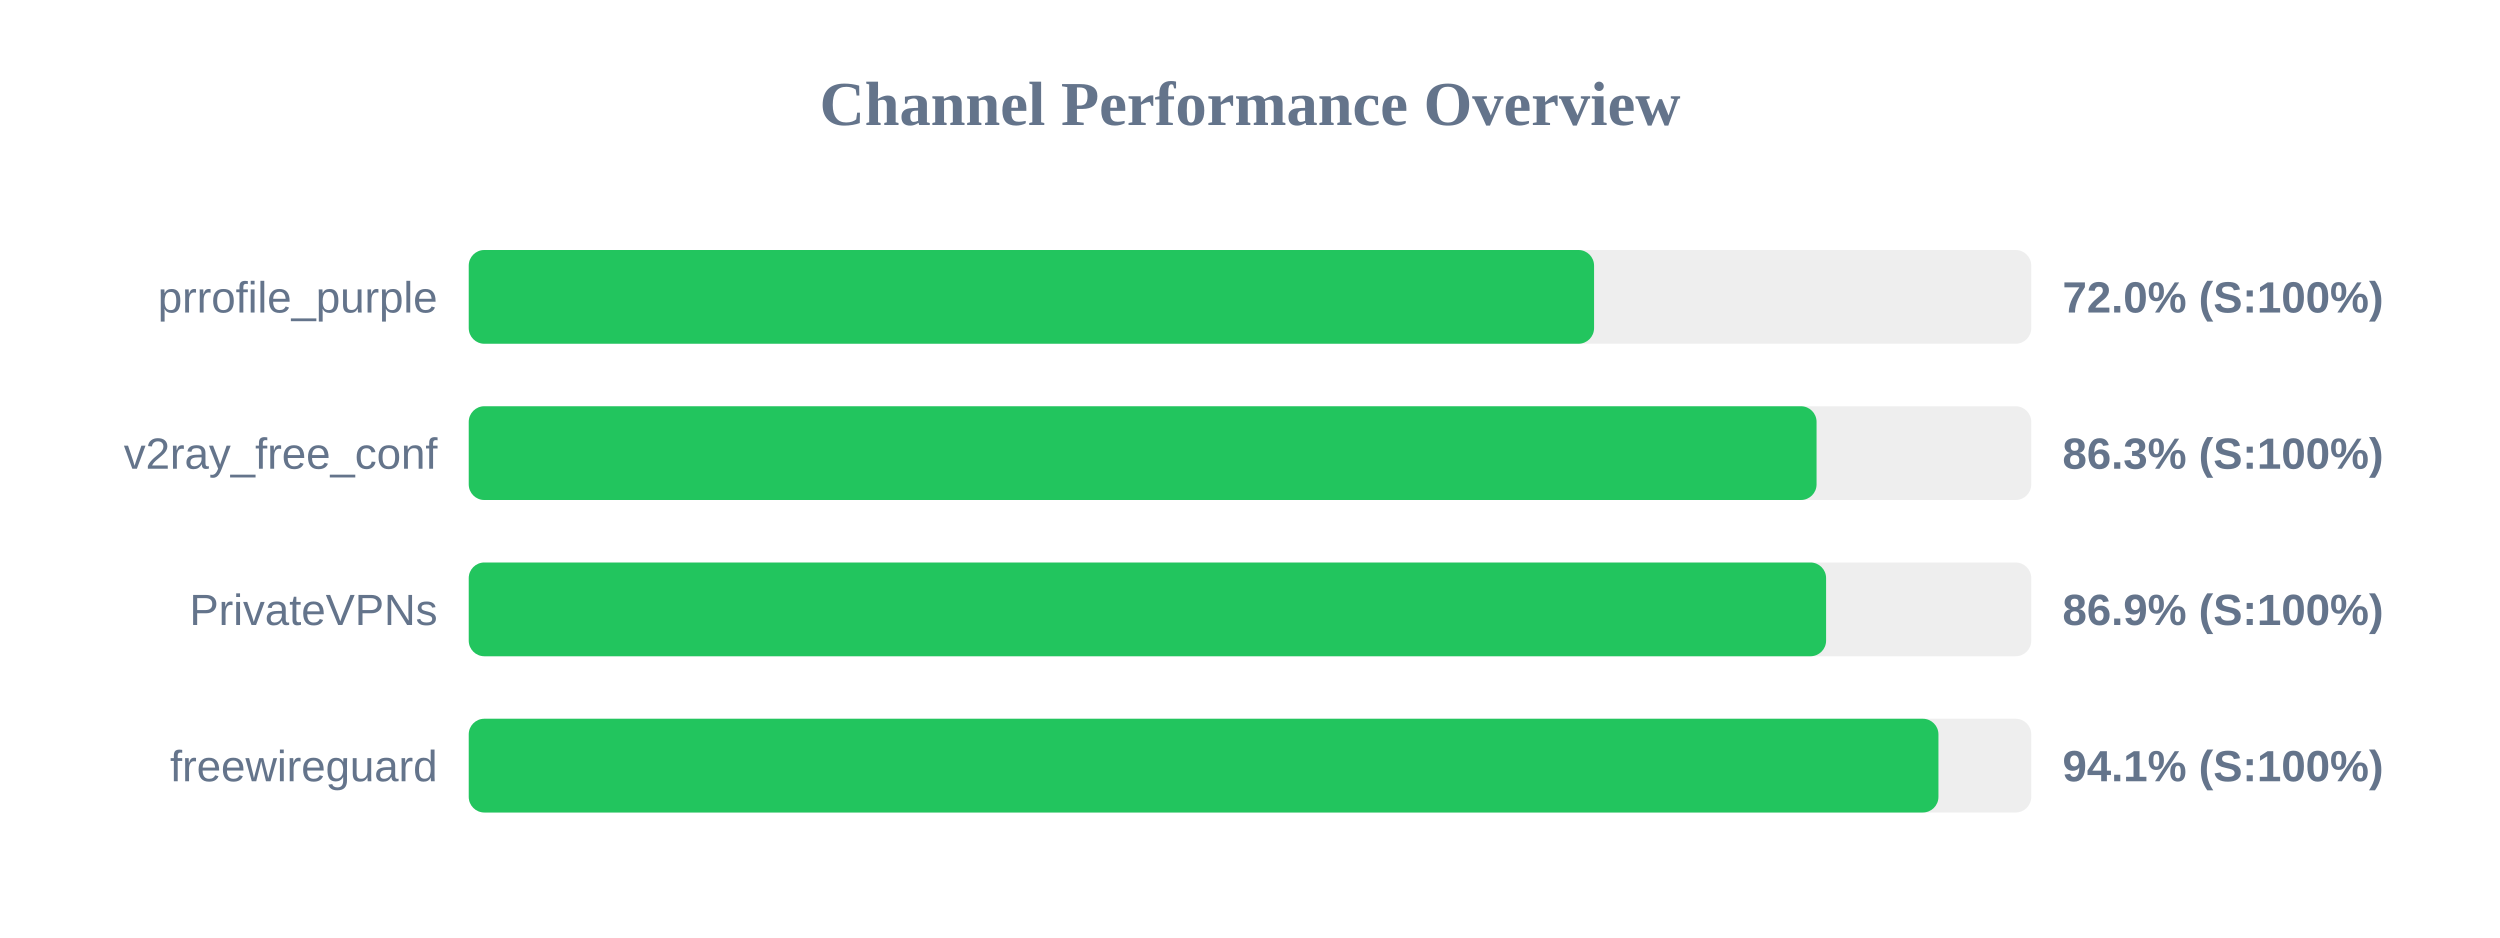
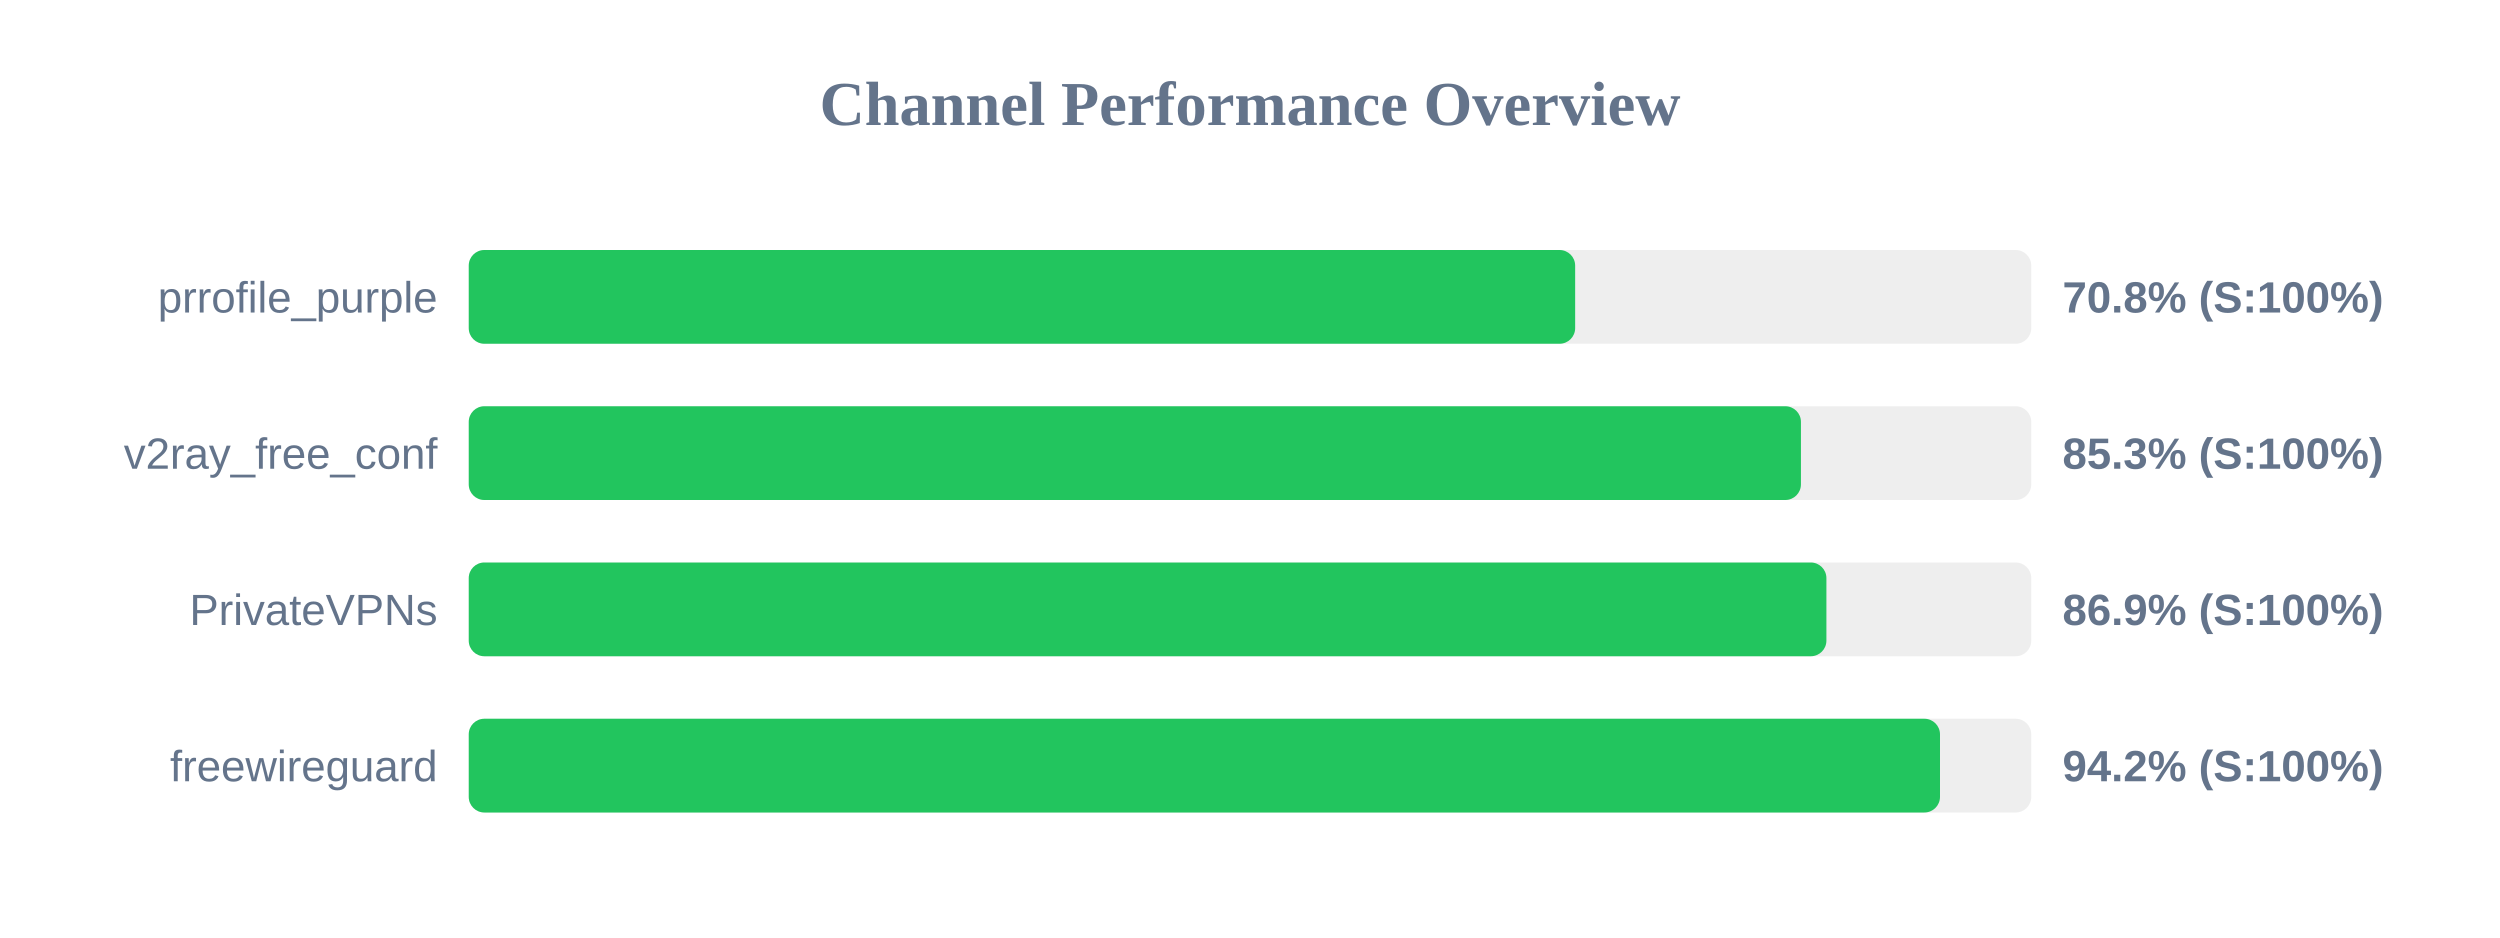
<svg xmlns="http://www.w3.org/2000/svg" width="800" height="300" version="1.1">
  <style>
        .row { font: 14px Arial; fill: #64748b; }
        .score { font: bold 14px Arial; fill: #64748b; }
    </style>
  <text x="400" y="40" text-anchor="middle" font-size="20px" font-weight="bold" fill="#64748b">Channel Performance Overview</text>
  <rect x="150" y="80" width="500" height="30" fill="#eee" rx="5" />
-   <rect x="150" y="80" width="360.1" height="30" fill="#22c55e" rx="5" />
+   <rect x="150" y="80" width="354.05" height="30" fill="#22c55e" rx="5" />
  <text x="140" y="100" text-anchor="end" class="row">prrofile_purple</text>
-   <text x="660" y="100" text-anchor="start" class="score">72.0% (S:100%)</text>
+   <text x="660" y="100" text-anchor="start" class="score">70.8% (S:100%)</text>
  <rect x="150" y="130" width="500" height="30" fill="#eee" rx="5" />
-   <rect x="150" y="130" width="431.3" height="30" fill="#22c55e" rx="5" />
+   <rect x="150" y="130" width="426.3" height="30" fill="#22c55e" rx="5" />
  <text x="140" y="150" text-anchor="end" class="row">v2ray_free_conf</text>
-   <text x="660" y="150" text-anchor="start" class="score">86.3% (S:100%)</text>
+   <text x="660" y="150" text-anchor="start" class="score">85.3% (S:100%)</text>
  <rect x="150" y="180" width="500" height="30" fill="#eee" rx="5" />
-   <rect x="150" y="180" width="434.35" height="30" fill="#22c55e" rx="5" />
+   <rect x="150" y="180" width="434.45" height="30" fill="#22c55e" rx="5" />
  <text x="140" y="200" text-anchor="end" class="row">PrivateVPNs</text>
  <text x="660" y="200" text-anchor="start" class="score">86.9% (S:100%)</text>
  <rect x="150" y="230" width="500" height="30" fill="#eee" rx="5" />
-   <rect x="150" y="230" width="470.3" height="30" fill="#22c55e" rx="5" />
+   <rect x="150" y="230" width="470.8" height="30" fill="#22c55e" rx="5" />
  <text x="140" y="250" text-anchor="end" class="row">freewireguard</text>
-   <text x="660" y="250" text-anchor="start" class="score">94.1% (S:100%)</text>
+   <text x="660" y="250" text-anchor="start" class="score">94.2% (S:100%)</text>
</svg>
